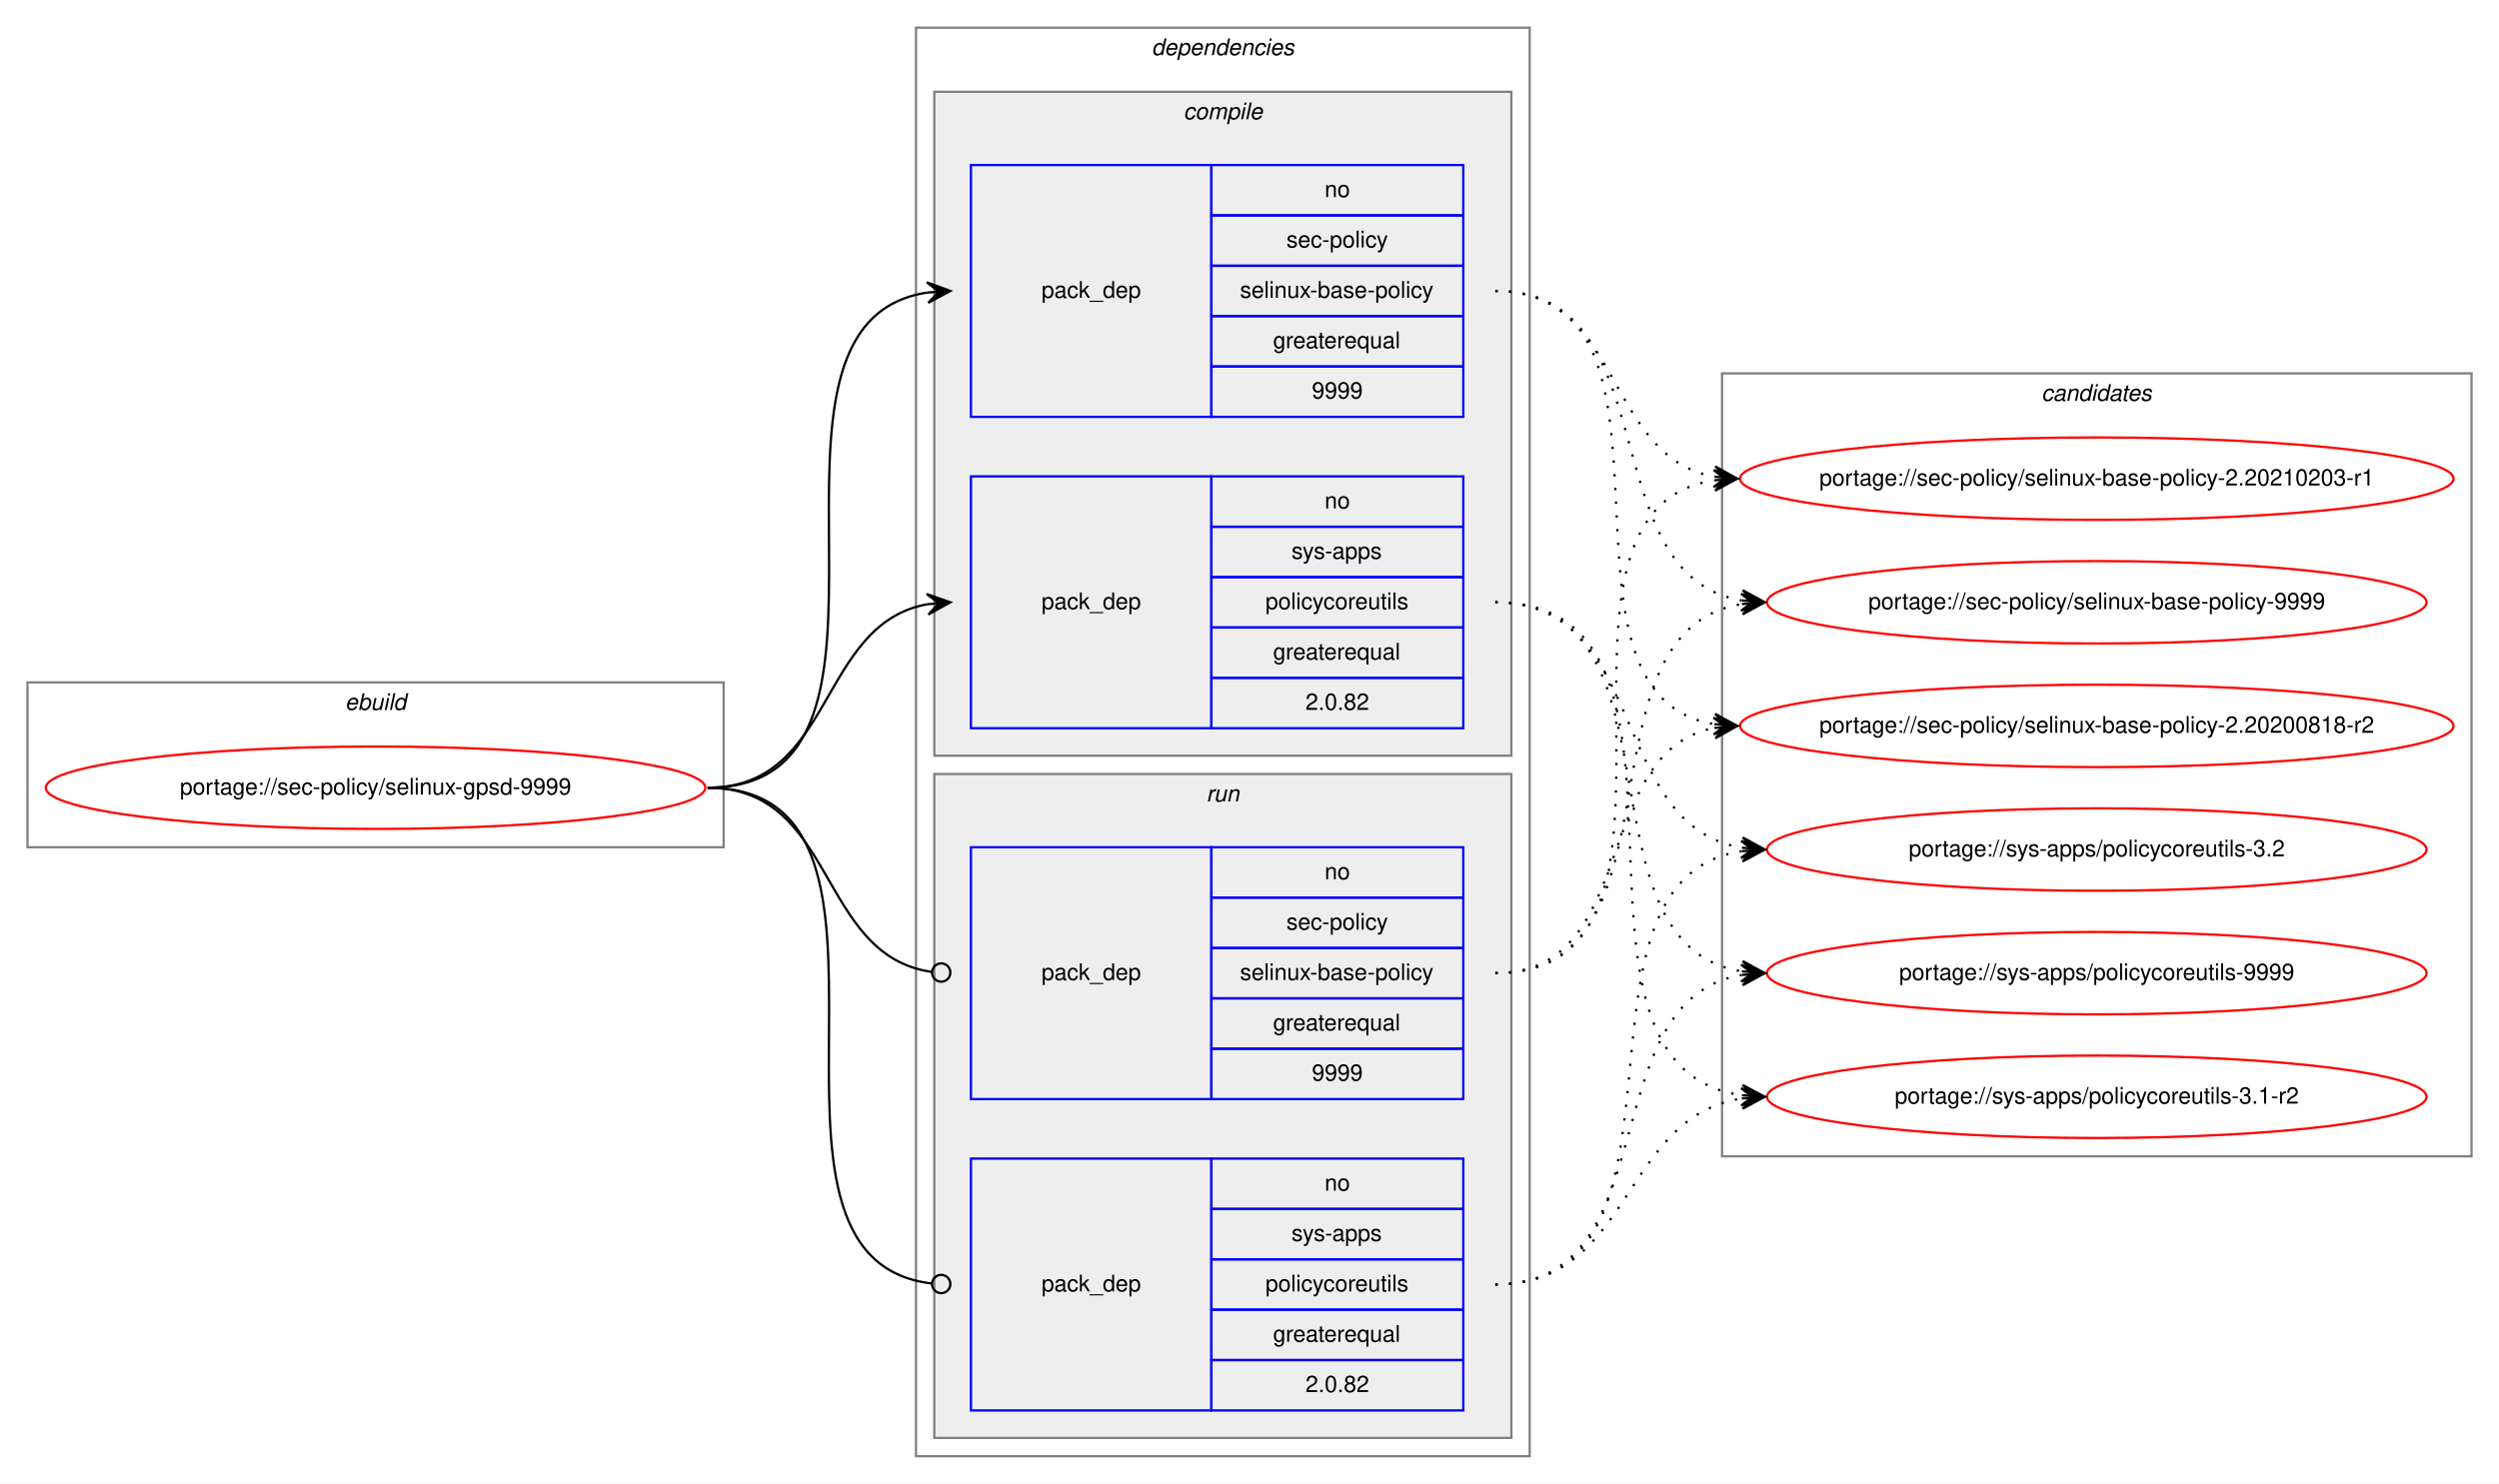
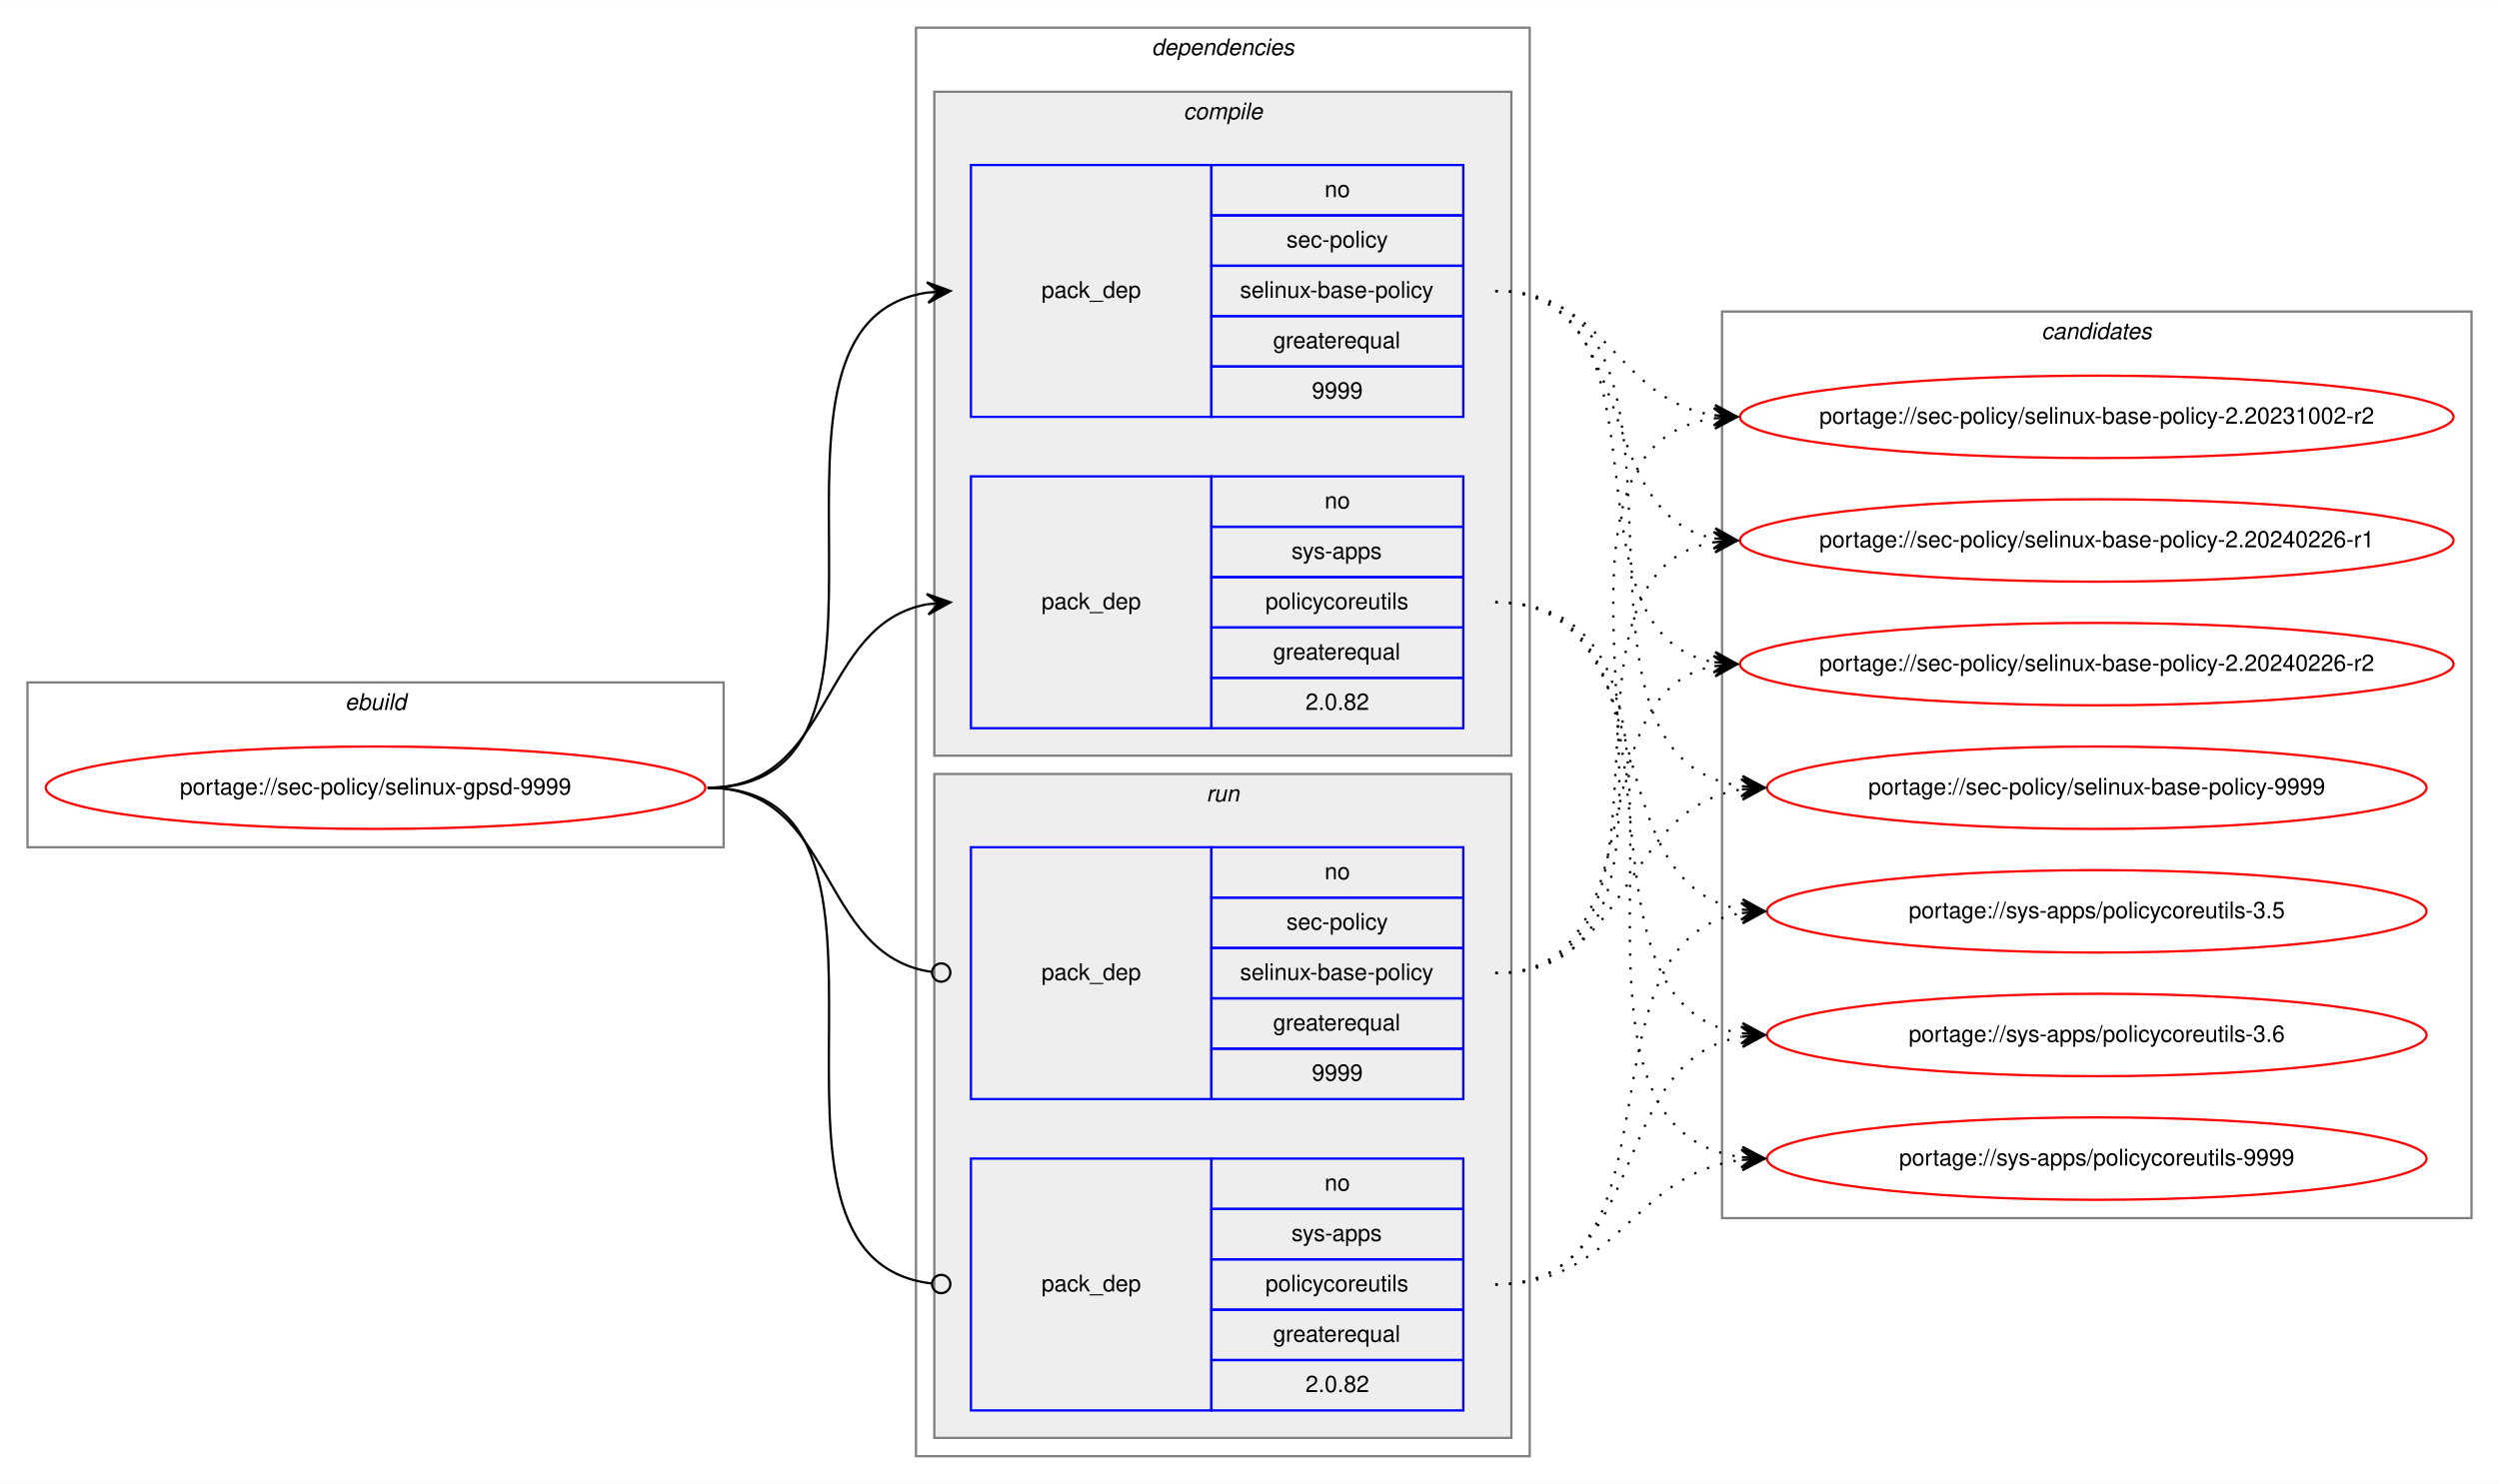
<svg xmlns="http://www.w3.org/2000/svg" xmlns:xlink="http://www.w3.org/1999/xlink" width="1091pt" height="648pt" viewBox="0.00 0.00 1091.28 648.00">
  <g id="graph0" class="graph" transform="scale(1 1) rotate(0) translate(4 644)">
    <polygon fill="white" stroke="transparent" points="-4,4 -4,-644 1087.28,-644 1087.28,4 -4,4" />
    <g id="clust1" class="cluster">
      <polygon fill="none" stroke="gray" points="8,-274 8,-346 312,-346 312,-274 8,-274" />
      <text text-anchor="start" x="146.66" y="-334" font-family="Helvetica,sans-Serif" font-style="italic" font-size="10.00">ebuild</text>
    </g>
    <g id="clust2" class="cluster">
      <polygon fill="none" stroke="gray" points="396,-8 396,-632 664,-632 664,-8 396,-8" />
      <text text-anchor="start" x="498.88" y="-620" font-family="Helvetica,sans-Serif" font-style="italic" font-size="10.00">dependencies</text>
    </g>
    <g id="clust3" class="cluster">
      <polygon fill="#eeeeee" stroke="gray" points="404,-314 404,-604 656,-604 656,-314 404,-314" />
      <text text-anchor="start" x="512.78" y="-592" font-family="Helvetica,sans-Serif" font-style="italic" font-size="10.00">compile</text>
    </g>
    <g id="clust7" class="cluster">
      <polygon fill="#eeeeee" stroke="gray" points="404,-16 404,-306 656,-306 656,-16 404,-16" />
      <text text-anchor="start" x="522.78" y="-294" font-family="Helvetica,sans-Serif" font-style="italic" font-size="10.00">run</text>
    </g>
    <g id="clust10" class="cluster">
-       <polygon fill="none" stroke="gray" points="748,-139 748,-481 1075.28,-481 1075.28,-139 748,-139" />
-       <text text-anchor="start" x="887.47" y="-469" font-family="Helvetica,sans-Serif" font-style="italic" font-size="10.00">candidates</text>
+       <polygon fill="none" stroke="gray" points="748,-112 748,-508 1075.28,-508 1075.28,-112 748,-112" />
+       <text text-anchor="start" x="887.47" y="-496" font-family="Helvetica,sans-Serif" font-style="italic" font-size="10.00">candidates</text>
    </g>
    <g id="node1" class="node">
      <g id="a_node1">
        <a xlink:href="../sec-policy/selinux-gpsd-9999.svg" xlink:title="portage://sec-policy/selinux-gpsd-9999">
          <ellipse fill="none" stroke="red" cx="160" cy="-300" rx="144" ry="18" />
          <text text-anchor="middle" x="160" y="-297" font-family="Helvetica,sans-Serif" font-size="10.00">portage://sec-policy/selinux-gpsd-9999</text>
        </a>
      </g>
    </g>
    <g id="node2" class="node">
      <polygon fill="none" stroke="blue" points="420,-462 420,-572 525,-572 525,-462 420,-462" />
      <text text-anchor="start" x="450.82" y="-514" font-family="Helvetica,sans-Serif" font-size="10.00">pack_dep</text>
      <polygon fill="none" stroke="blue" points="525,-550 525,-572 635,-572 635,-550 525,-550" />
      <text text-anchor="start" x="574.44" y="-558" font-family="Helvetica,sans-Serif" font-size="10.00">no</text>
      <polygon fill="none" stroke="blue" points="525,-528 525,-550 635,-550 635,-528 525,-528" />
      <text text-anchor="start" x="557.78" y="-536" font-family="Helvetica,sans-Serif" font-size="10.00">sec-policy</text>
      <polygon fill="none" stroke="blue" points="525,-506 525,-528 635,-528 635,-506 525,-506" />
      <text text-anchor="start" x="537.5" y="-514" font-family="Helvetica,sans-Serif" font-size="10.00">selinux-base-policy</text>
      <polygon fill="none" stroke="blue" points="525,-484 525,-506 635,-506 635,-484 525,-484" />
      <text text-anchor="start" x="551.94" y="-492" font-family="Helvetica,sans-Serif" font-size="10.00">greaterequal</text>
      <polygon fill="none" stroke="blue" points="525,-462 525,-484 635,-484 635,-462 525,-462" />
      <text text-anchor="start" x="568.88" y="-470" font-family="Helvetica,sans-Serif" font-size="10.00">9999</text>
    </g>
    <g id="edge1" class="edge">
      <path fill="none" stroke="black" d="M305,-300C408.77,-300 310.64,-502.83 401.01,-516.3" />
      <polygon fill="black" stroke="black" points="411,-517 400.71,-520.79 406.01,-516.65 401.02,-516.3 401.02,-516.3 401.02,-516.3 406.01,-516.65 401.34,-511.81 411,-517 411,-517" />
    </g>
    <g id="node3" class="node">
      <polygon fill="none" stroke="blue" points="420,-326 420,-436 525,-436 525,-326 420,-326" />
      <text text-anchor="start" x="450.82" y="-378" font-family="Helvetica,sans-Serif" font-size="10.00">pack_dep</text>
      <polygon fill="none" stroke="blue" points="525,-414 525,-436 635,-436 635,-414 525,-414" />
      <text text-anchor="start" x="574.44" y="-422" font-family="Helvetica,sans-Serif" font-size="10.00">no</text>
      <polygon fill="none" stroke="blue" points="525,-392 525,-414 635,-414 635,-392 525,-392" />
      <text text-anchor="start" x="560" y="-400" font-family="Helvetica,sans-Serif" font-size="10.00">sys-apps</text>
      <polygon fill="none" stroke="blue" points="525,-370 525,-392 635,-392 635,-370 525,-370" />
      <text text-anchor="start" x="548.61" y="-378" font-family="Helvetica,sans-Serif" font-size="10.00">policycoreutils</text>
      <polygon fill="none" stroke="blue" points="525,-348 525,-370 635,-370 635,-348 525,-348" />
      <text text-anchor="start" x="551.94" y="-356" font-family="Helvetica,sans-Serif" font-size="10.00">greaterequal</text>
      <polygon fill="none" stroke="blue" points="525,-326 525,-348 635,-348 635,-326 525,-326" />
      <text text-anchor="start" x="566.1" y="-334" font-family="Helvetica,sans-Serif" font-size="10.00">2.0.82</text>
    </g>
    <g id="edge2" class="edge">
      <path fill="none" stroke="black" d="M305,-300C360.7,-300 352.97,-371.49 400.99,-380.15" />
      <polygon fill="black" stroke="black" points="411,-381 400.65,-384.63 406.02,-380.57 401.04,-380.15 401.04,-380.15 401.04,-380.15 406.02,-380.57 401.42,-375.67 411,-381 411,-381" />
    </g>
    <g id="node4" class="node">
      <polygon fill="none" stroke="blue" points="420,-164 420,-274 525,-274 525,-164 420,-164" />
      <text text-anchor="start" x="450.82" y="-216" font-family="Helvetica,sans-Serif" font-size="10.00">pack_dep</text>
      <polygon fill="none" stroke="blue" points="525,-252 525,-274 635,-274 635,-252 525,-252" />
      <text text-anchor="start" x="574.44" y="-260" font-family="Helvetica,sans-Serif" font-size="10.00">no</text>
      <polygon fill="none" stroke="blue" points="525,-230 525,-252 635,-252 635,-230 525,-230" />
      <text text-anchor="start" x="557.78" y="-238" font-family="Helvetica,sans-Serif" font-size="10.00">sec-policy</text>
      <polygon fill="none" stroke="blue" points="525,-208 525,-230 635,-230 635,-208 525,-208" />
      <text text-anchor="start" x="537.5" y="-216" font-family="Helvetica,sans-Serif" font-size="10.00">selinux-base-policy</text>
      <polygon fill="none" stroke="blue" points="525,-186 525,-208 635,-208 635,-186 525,-186" />
      <text text-anchor="start" x="551.94" y="-194" font-family="Helvetica,sans-Serif" font-size="10.00">greaterequal</text>
      <polygon fill="none" stroke="blue" points="525,-164 525,-186 635,-186 635,-164 525,-164" />
      <text text-anchor="start" x="568.88" y="-172" font-family="Helvetica,sans-Serif" font-size="10.00">9999</text>
    </g>
    <g id="edge3" class="edge">
      <path fill="none" stroke="black" d="M305,-300C361.4,-300 352.77,-226.72 402.81,-219.56" />
      <ellipse fill="none" stroke="black" cx="407.01" cy="-219.27" rx="4" ry="4" />
    </g>
    <g id="node5" class="node">
      <polygon fill="none" stroke="blue" points="420,-28 420,-138 525,-138 525,-28 420,-28" />
      <text text-anchor="start" x="450.82" y="-80" font-family="Helvetica,sans-Serif" font-size="10.00">pack_dep</text>
      <polygon fill="none" stroke="blue" points="525,-116 525,-138 635,-138 635,-116 525,-116" />
      <text text-anchor="start" x="574.44" y="-124" font-family="Helvetica,sans-Serif" font-size="10.00">no</text>
      <polygon fill="none" stroke="blue" points="525,-94 525,-116 635,-116 635,-94 525,-94" />
      <text text-anchor="start" x="560" y="-102" font-family="Helvetica,sans-Serif" font-size="10.00">sys-apps</text>
      <polygon fill="none" stroke="blue" points="525,-72 525,-94 635,-94 635,-72 525,-72" />
      <text text-anchor="start" x="548.61" y="-80" font-family="Helvetica,sans-Serif" font-size="10.00">policycoreutils</text>
      <polygon fill="none" stroke="blue" points="525,-50 525,-72 635,-72 635,-50 525,-50" />
      <text text-anchor="start" x="551.94" y="-58" font-family="Helvetica,sans-Serif" font-size="10.00">greaterequal</text>
      <polygon fill="none" stroke="blue" points="525,-28 525,-50 635,-50 635,-28 525,-28" />
      <text text-anchor="start" x="566.1" y="-36" font-family="Helvetica,sans-Serif" font-size="10.00">2.0.82</text>
    </g>
    <g id="edge4" class="edge">
      <path fill="none" stroke="black" d="M305,-300C409.51,-300 309.24,-94.29 402.95,-83.44" />
      <ellipse fill="none" stroke="black" cx="407.01" cy="-83.22" rx="4" ry="4" />
    </g>
    <g id="node6" class="node">
      <g id="a_node6">
-         <a xlink:href="../sec-policy/selinux-base-policy-2.20200818-r2.svg" xlink:title="portage://sec-policy/selinux-base-policy-2.20200818-r2">
-           <ellipse fill="none" stroke="red" cx="911.64" cy="-327" rx="155.78" ry="18" />
-           <text text-anchor="middle" x="911.64" y="-324" font-family="Helvetica,sans-Serif" font-size="10.00">portage://sec-policy/selinux-base-policy-2.20200818-r2</text>
+         <a xlink:href="../sec-policy/selinux-base-policy-2.20231002-r2.svg" xlink:title="portage://sec-policy/selinux-base-policy-2.20231002-r2">
+           <ellipse fill="none" stroke="red" cx="911.64" cy="-462" rx="155.78" ry="18" />
+           <text text-anchor="middle" x="911.64" y="-459" font-family="Helvetica,sans-Serif" font-size="10.00">portage://sec-policy/selinux-base-policy-2.20231002-r2</text>
        </a>
      </g>
    </g>
    <g id="edge5" class="edge">
-       <path fill="none" stroke="black" stroke-dasharray="1,5" d="M649,-517C742.03,-517 664.27,-340.84 744.63,-327.77" />
-       <polygon fill="black" stroke="black" points="754.64,-327 745.01,-332.25 749.66,-327.38 744.67,-327.76 744.67,-327.76 744.67,-327.76 749.66,-327.38 744.33,-323.28 754.64,-327 754.64,-327" />
+       <path fill="none" stroke="black" stroke-dasharray="1,5" d="M649,-517C698.32,-517 701.49,-469.26 744.5,-462.74" />
+       <polygon fill="black" stroke="black" points="754.64,-462 744.99,-467.21 749.65,-462.36 744.67,-462.72 744.67,-462.72 744.67,-462.72 749.65,-462.36 744.34,-458.24 754.64,-462 754.64,-462" />
    </g>
    <g id="node7" class="node">
      <g id="a_node7">
-         <a xlink:href="../sec-policy/selinux-base-policy-2.20210203-r1.svg" xlink:title="portage://sec-policy/selinux-base-policy-2.20210203-r1">
-           <ellipse fill="none" stroke="red" cx="911.64" cy="-435" rx="155.78" ry="18" />
-           <text text-anchor="middle" x="911.64" y="-432" font-family="Helvetica,sans-Serif" font-size="10.00">portage://sec-policy/selinux-base-policy-2.20210203-r1</text>
+         <a xlink:href="../sec-policy/selinux-base-policy-2.20240226-r1.svg" xlink:title="portage://sec-policy/selinux-base-policy-2.20240226-r1">
+           <ellipse fill="none" stroke="red" cx="911.64" cy="-408" rx="155.78" ry="18" />
+           <text text-anchor="middle" x="911.64" y="-405" font-family="Helvetica,sans-Serif" font-size="10.00">portage://sec-policy/selinux-base-policy-2.20240226-r1</text>
        </a>
      </g>
    </g>
    <g id="edge6" class="edge">
-       <path fill="none" stroke="black" stroke-dasharray="1,5" d="M649,-517C704.84,-517 696.54,-444.63 744.61,-435.87" />
-       <polygon fill="black" stroke="black" points="754.64,-435 745.07,-440.34 749.66,-435.43 744.68,-435.86 744.68,-435.86 744.68,-435.86 749.66,-435.43 744.29,-431.38 754.64,-435 754.64,-435" />
+       <path fill="none" stroke="black" stroke-dasharray="1,5" d="M649,-517C712.77,-517 690.09,-419.6 744.41,-408.94" />
+       <polygon fill="black" stroke="black" points="754.64,-408 745.1,-413.4 749.66,-408.46 744.68,-408.92 744.68,-408.92 744.68,-408.92 749.66,-408.46 744.27,-404.44 754.64,-408 754.64,-408" />
    </g>
    <g id="node8" class="node">
      <g id="a_node8">
-         <a xlink:href="../sec-policy/selinux-base-policy-9999.svg" xlink:title="portage://sec-policy/selinux-base-policy-9999">
-           <ellipse fill="none" stroke="red" cx="911.64" cy="-381" rx="144" ry="18" />
-           <text text-anchor="middle" x="911.64" y="-378" font-family="Helvetica,sans-Serif" font-size="10.00">portage://sec-policy/selinux-base-policy-9999</text>
+         <a xlink:href="../sec-policy/selinux-base-policy-2.20240226-r2.svg" xlink:title="portage://sec-policy/selinux-base-policy-2.20240226-r2">
+           <ellipse fill="none" stroke="red" cx="911.64" cy="-354" rx="155.78" ry="18" />
+           <text text-anchor="middle" x="911.64" y="-351" font-family="Helvetica,sans-Serif" font-size="10.00">portage://sec-policy/selinux-base-policy-2.20240226-r2</text>
        </a>
      </g>
    </g>
    <g id="edge7" class="edge">
-       <path fill="none" stroke="black" stroke-dasharray="1,5" d="M649,-517C725.33,-517 690.27,-392.94 756.59,-381.8" />
-       <polygon fill="black" stroke="black" points="766.64,-381 757.03,-386.28 761.66,-381.4 756.67,-381.79 756.67,-381.79 756.67,-381.79 761.66,-381.4 756.32,-377.31 766.64,-381 766.64,-381" />
+       <path fill="none" stroke="black" stroke-dasharray="1,5" d="M649,-517C731.62,-517 673.79,-367.71 744.34,-354.88" />
+       <polygon fill="black" stroke="black" points="754.64,-354 745.06,-359.33 749.66,-354.42 744.68,-354.85 744.68,-354.85 744.68,-354.85 749.66,-354.42 744.3,-350.36 754.64,-354 754.64,-354" />
    </g>
    <g id="node9" class="node">
      <g id="a_node9">
-         <a xlink:href="../sys-apps/policycoreutils-3.1-r2.svg" xlink:title="portage://sys-apps/policycoreutils-3.1-r2">
-           <ellipse fill="none" stroke="red" cx="911.64" cy="-165" rx="144" ry="18" />
-           <text text-anchor="middle" x="911.64" y="-162" font-family="Helvetica,sans-Serif" font-size="10.00">portage://sys-apps/policycoreutils-3.1-r2</text>
+         <a xlink:href="../sec-policy/selinux-base-policy-9999.svg" xlink:title="portage://sec-policy/selinux-base-policy-9999">
+           <ellipse fill="none" stroke="red" cx="911.64" cy="-300" rx="144" ry="18" />
+           <text text-anchor="middle" x="911.64" y="-297" font-family="Helvetica,sans-Serif" font-size="10.00">portage://sec-policy/selinux-base-policy-9999</text>
        </a>
      </g>
    </g>
    <g id="edge8" class="edge">
-       <path fill="none" stroke="black" stroke-dasharray="1,5" d="M649,-381C754.69,-381 663.8,-179.11 756.43,-165.7" />
-       <polygon fill="black" stroke="black" points="766.64,-165 756.97,-170.17 761.65,-165.34 756.66,-165.68 756.66,-165.68 756.66,-165.68 761.65,-165.34 756.36,-161.19 766.64,-165 766.64,-165" />
+       <path fill="none" stroke="black" stroke-dasharray="1,5" d="M649,-517C755.06,-517 663.46,-314.17 756.4,-300.7" />
+       <polygon fill="black" stroke="black" points="766.64,-300 756.97,-305.17 761.65,-300.34 756.66,-300.68 756.66,-300.68 756.66,-300.68 761.65,-300.34 756.36,-296.19 766.64,-300 766.64,-300" />
    </g>
    <g id="node10" class="node">
      <g id="a_node10">
-         <a xlink:href="../sys-apps/policycoreutils-3.2.svg" xlink:title="portage://sys-apps/policycoreutils-3.2">
-           <ellipse fill="none" stroke="red" cx="911.64" cy="-273" rx="144" ry="18" />
-           <text text-anchor="middle" x="911.64" y="-270" font-family="Helvetica,sans-Serif" font-size="10.00">portage://sys-apps/policycoreutils-3.2</text>
+         <a xlink:href="../sys-apps/policycoreutils-3.5.svg" xlink:title="portage://sys-apps/policycoreutils-3.5">
+           <ellipse fill="none" stroke="red" cx="911.64" cy="-246" rx="144" ry="18" />
+           <text text-anchor="middle" x="911.64" y="-243" font-family="Helvetica,sans-Serif" font-size="10.00">portage://sys-apps/policycoreutils-3.5</text>
        </a>
      </g>
    </g>
    <g id="edge9" class="edge">
-       <path fill="none" stroke="black" stroke-dasharray="1,5" d="M649,-381C716.37,-381 697.89,-283.69 756.54,-273.81" />
-       <polygon fill="black" stroke="black" points="766.64,-273 757.03,-278.28 761.66,-273.4 756.67,-273.8 756.67,-273.8 756.67,-273.8 761.66,-273.4 756.31,-269.31 766.64,-273 766.64,-273" />
+       <path fill="none" stroke="black" stroke-dasharray="1,5" d="M649,-381C725.01,-381 690.54,-257.86 756.63,-246.79" />
+       <polygon fill="black" stroke="black" points="766.64,-246 757.03,-251.28 761.66,-246.39 756.67,-246.79 756.67,-246.79 756.67,-246.79 761.66,-246.39 756.32,-242.3 766.64,-246 766.64,-246" />
    </g>
    <g id="node11" class="node">
      <g id="a_node11">
+         <a xlink:href="../sys-apps/policycoreutils-3.6.svg" xlink:title="portage://sys-apps/policycoreutils-3.6">
+           <ellipse fill="none" stroke="red" cx="911.64" cy="-192" rx="144" ry="18" />
+           <text text-anchor="middle" x="911.64" y="-189" font-family="Helvetica,sans-Serif" font-size="10.00">portage://sys-apps/policycoreutils-3.6</text>
+         </a>
+       </g>
+     </g>
+     <g id="edge10" class="edge">
+       <path fill="none" stroke="black" stroke-dasharray="1,5" d="M649,-381C744.37,-381 673.26,-205.41 756.6,-192.72" />
+       <polygon fill="black" stroke="black" points="766.64,-192 756.99,-197.21 761.65,-192.36 756.67,-192.72 756.67,-192.72 756.67,-192.72 761.65,-192.36 756.34,-188.23 766.64,-192 766.64,-192" />
+     </g>
+     <g id="node12" class="node">
+       <g id="a_node12">
        <a xlink:href="../sys-apps/policycoreutils-9999.svg" xlink:title="portage://sys-apps/policycoreutils-9999">
-           <ellipse fill="none" stroke="red" cx="911.64" cy="-219" rx="144" ry="18" />
-           <text text-anchor="middle" x="911.64" y="-216" font-family="Helvetica,sans-Serif" font-size="10.00">portage://sys-apps/policycoreutils-9999</text>
-         </a>
-       </g>
-     </g>
-     <g id="edge10" class="edge">
-       <path fill="none" stroke="black" stroke-dasharray="1,5" d="M649,-381C734.33,-381 682.36,-232.02 756.43,-219.8" />
-       <polygon fill="black" stroke="black" points="766.64,-219 757.02,-224.26 761.66,-219.39 756.67,-219.78 756.67,-219.78 756.67,-219.78 761.66,-219.39 756.32,-215.29 766.64,-219 766.64,-219" />
+           <ellipse fill="none" stroke="red" cx="911.64" cy="-138" rx="144" ry="18" />
+           <text text-anchor="middle" x="911.64" y="-135" font-family="Helvetica,sans-Serif" font-size="10.00">portage://sys-apps/policycoreutils-9999</text>
+         </a>
+       </g>
    </g>
    <g id="edge11" class="edge">
-       <path fill="none" stroke="black" stroke-dasharray="1,5" d="M649,-219C712.47,-219 690.34,-315.51 744.45,-326.07" />
-       <polygon fill="black" stroke="black" points="754.64,-327 744.27,-330.57 749.66,-326.54 744.68,-326.09 744.68,-326.09 744.68,-326.09 749.66,-326.54 745.09,-321.61 754.64,-327 754.64,-327" />
+       <path fill="none" stroke="black" stroke-dasharray="1,5" d="M649,-381C765.36,-381 653.84,-152.49 756.4,-138.65" />
+       <polygon fill="black" stroke="black" points="766.64,-138 756.95,-143.13 761.65,-138.32 756.66,-138.64 756.66,-138.64 756.66,-138.64 761.65,-138.32 756.37,-134.15 766.64,-138 766.64,-138" />
    </g>
    <g id="edge12" class="edge">
-       <path fill="none" stroke="black" stroke-dasharray="1,5" d="M649,-219C752.21,-219 654.91,-420.49 744.42,-434.26" />
-       <polygon fill="black" stroke="black" points="754.64,-435 744.34,-438.77 749.65,-434.64 744.67,-434.28 744.67,-434.28 744.67,-434.28 749.65,-434.64 744.99,-429.79 754.64,-435 754.64,-435" />
+       <path fill="none" stroke="black" stroke-dasharray="1,5" d="M649,-219C763.2,-219 644.51,-447.51 744.61,-461.35" />
+       <polygon fill="black" stroke="black" points="754.64,-462 744.37,-465.84 749.65,-461.67 744.66,-461.35 744.66,-461.35 744.66,-461.35 749.65,-461.67 744.96,-456.86 754.64,-462 754.64,-462" />
    </g>
    <g id="edge13" class="edge">
-       <path fill="none" stroke="black" stroke-dasharray="1,5" d="M649,-219C734.33,-219 682.36,-367.98 756.43,-380.2" />
-       <polygon fill="black" stroke="black" points="766.64,-381 756.32,-384.71 761.66,-380.61 756.67,-380.22 756.67,-380.22 756.67,-380.22 761.66,-380.61 757.02,-375.74 766.64,-381 766.64,-381" />
+       <path fill="none" stroke="black" stroke-dasharray="1,5" d="M649,-219C741.66,-219 664.6,-394.23 744.67,-407.24" />
+       <polygon fill="black" stroke="black" points="754.64,-408 744.33,-411.73 749.66,-407.62 744.67,-407.24 744.67,-407.24 744.67,-407.24 749.66,-407.62 745.01,-402.75 754.64,-408 754.64,-408" />
    </g>
    <g id="edge14" class="edge">
-       <path fill="none" stroke="black" stroke-dasharray="1,5" d="M649,-83C709.12,-83 703.79,-155.97 756.49,-164.24" />
-       <polygon fill="black" stroke="black" points="766.64,-165 756.33,-168.74 761.66,-164.63 756.67,-164.25 756.67,-164.25 756.67,-164.25 761.66,-164.63 757,-159.77 766.64,-165 766.64,-165" />
+       <path fill="none" stroke="black" stroke-dasharray="1,5" d="M649,-219C721.47,-219 682.72,-341.14 744.33,-353.07" />
+       <polygon fill="black" stroke="black" points="754.64,-354 744.28,-357.58 749.66,-353.55 744.68,-353.1 744.68,-353.1 744.68,-353.1 749.66,-353.55 745.09,-348.62 754.64,-354 754.64,-354" />
    </g>
    <g id="edge15" class="edge">
-       <path fill="none" stroke="black" stroke-dasharray="1,5" d="M649,-83C744.73,-83 672.94,-259.52 756.56,-272.27" />
-       <polygon fill="black" stroke="black" points="766.64,-273 756.34,-276.77 761.65,-272.64 756.67,-272.28 756.67,-272.28 756.67,-272.28 761.65,-272.64 756.99,-267.79 766.64,-273 766.64,-273" />
+       <path fill="none" stroke="black" stroke-dasharray="1,5" d="M649,-219C708.88,-219 703.98,-291.08 756.53,-299.25" />
+       <polygon fill="black" stroke="black" points="766.64,-300 756.34,-303.75 761.65,-299.63 756.67,-299.26 756.67,-299.26 756.67,-299.26 761.65,-299.63 757,-294.77 766.64,-300 766.64,-300" />
    </g>
    <g id="edge16" class="edge">
-       <path fill="none" stroke="black" stroke-dasharray="1,5" d="M649,-83C725.33,-83 690.27,-207.06 756.59,-218.2" />
-       <polygon fill="black" stroke="black" points="766.64,-219 756.32,-222.69 761.66,-218.6 756.67,-218.21 756.67,-218.21 756.67,-218.21 761.66,-218.6 757.03,-213.72 766.64,-219 766.64,-219" />
+       <path fill="none" stroke="black" stroke-dasharray="1,5" d="M649,-83C734.68,-83 682.05,-232.9 756.39,-245.2" />
+       <polygon fill="black" stroke="black" points="766.64,-246 756.32,-249.71 761.66,-245.61 756.67,-245.22 756.67,-245.22 756.67,-245.22 761.66,-245.61 757.02,-240.74 766.64,-246 766.64,-246" />
+     </g>
+     <g id="edge17" class="edge">
+       <path fill="none" stroke="black" stroke-dasharray="1,5" d="M649,-83C716.66,-83 697.65,-181.21 756.5,-191.19" />
+       <polygon fill="black" stroke="black" points="766.64,-192 756.31,-195.68 761.66,-191.6 756.67,-191.2 756.67,-191.2 756.67,-191.2 761.66,-191.6 757.03,-186.71 766.64,-192 766.64,-192" />
+     </g>
+     <g id="edge18" class="edge">
+       <path fill="none" stroke="black" stroke-dasharray="1,5" d="M649,-83C703.11,-83 708.43,-131.34 756.44,-137.38" />
+       <polygon fill="black" stroke="black" points="766.64,-138 756.39,-141.89 761.65,-137.7 756.66,-137.4 756.66,-137.4 756.66,-137.4 761.65,-137.7 756.93,-132.9 766.64,-138 766.64,-138" />
    </g>
  </g>
</svg>
